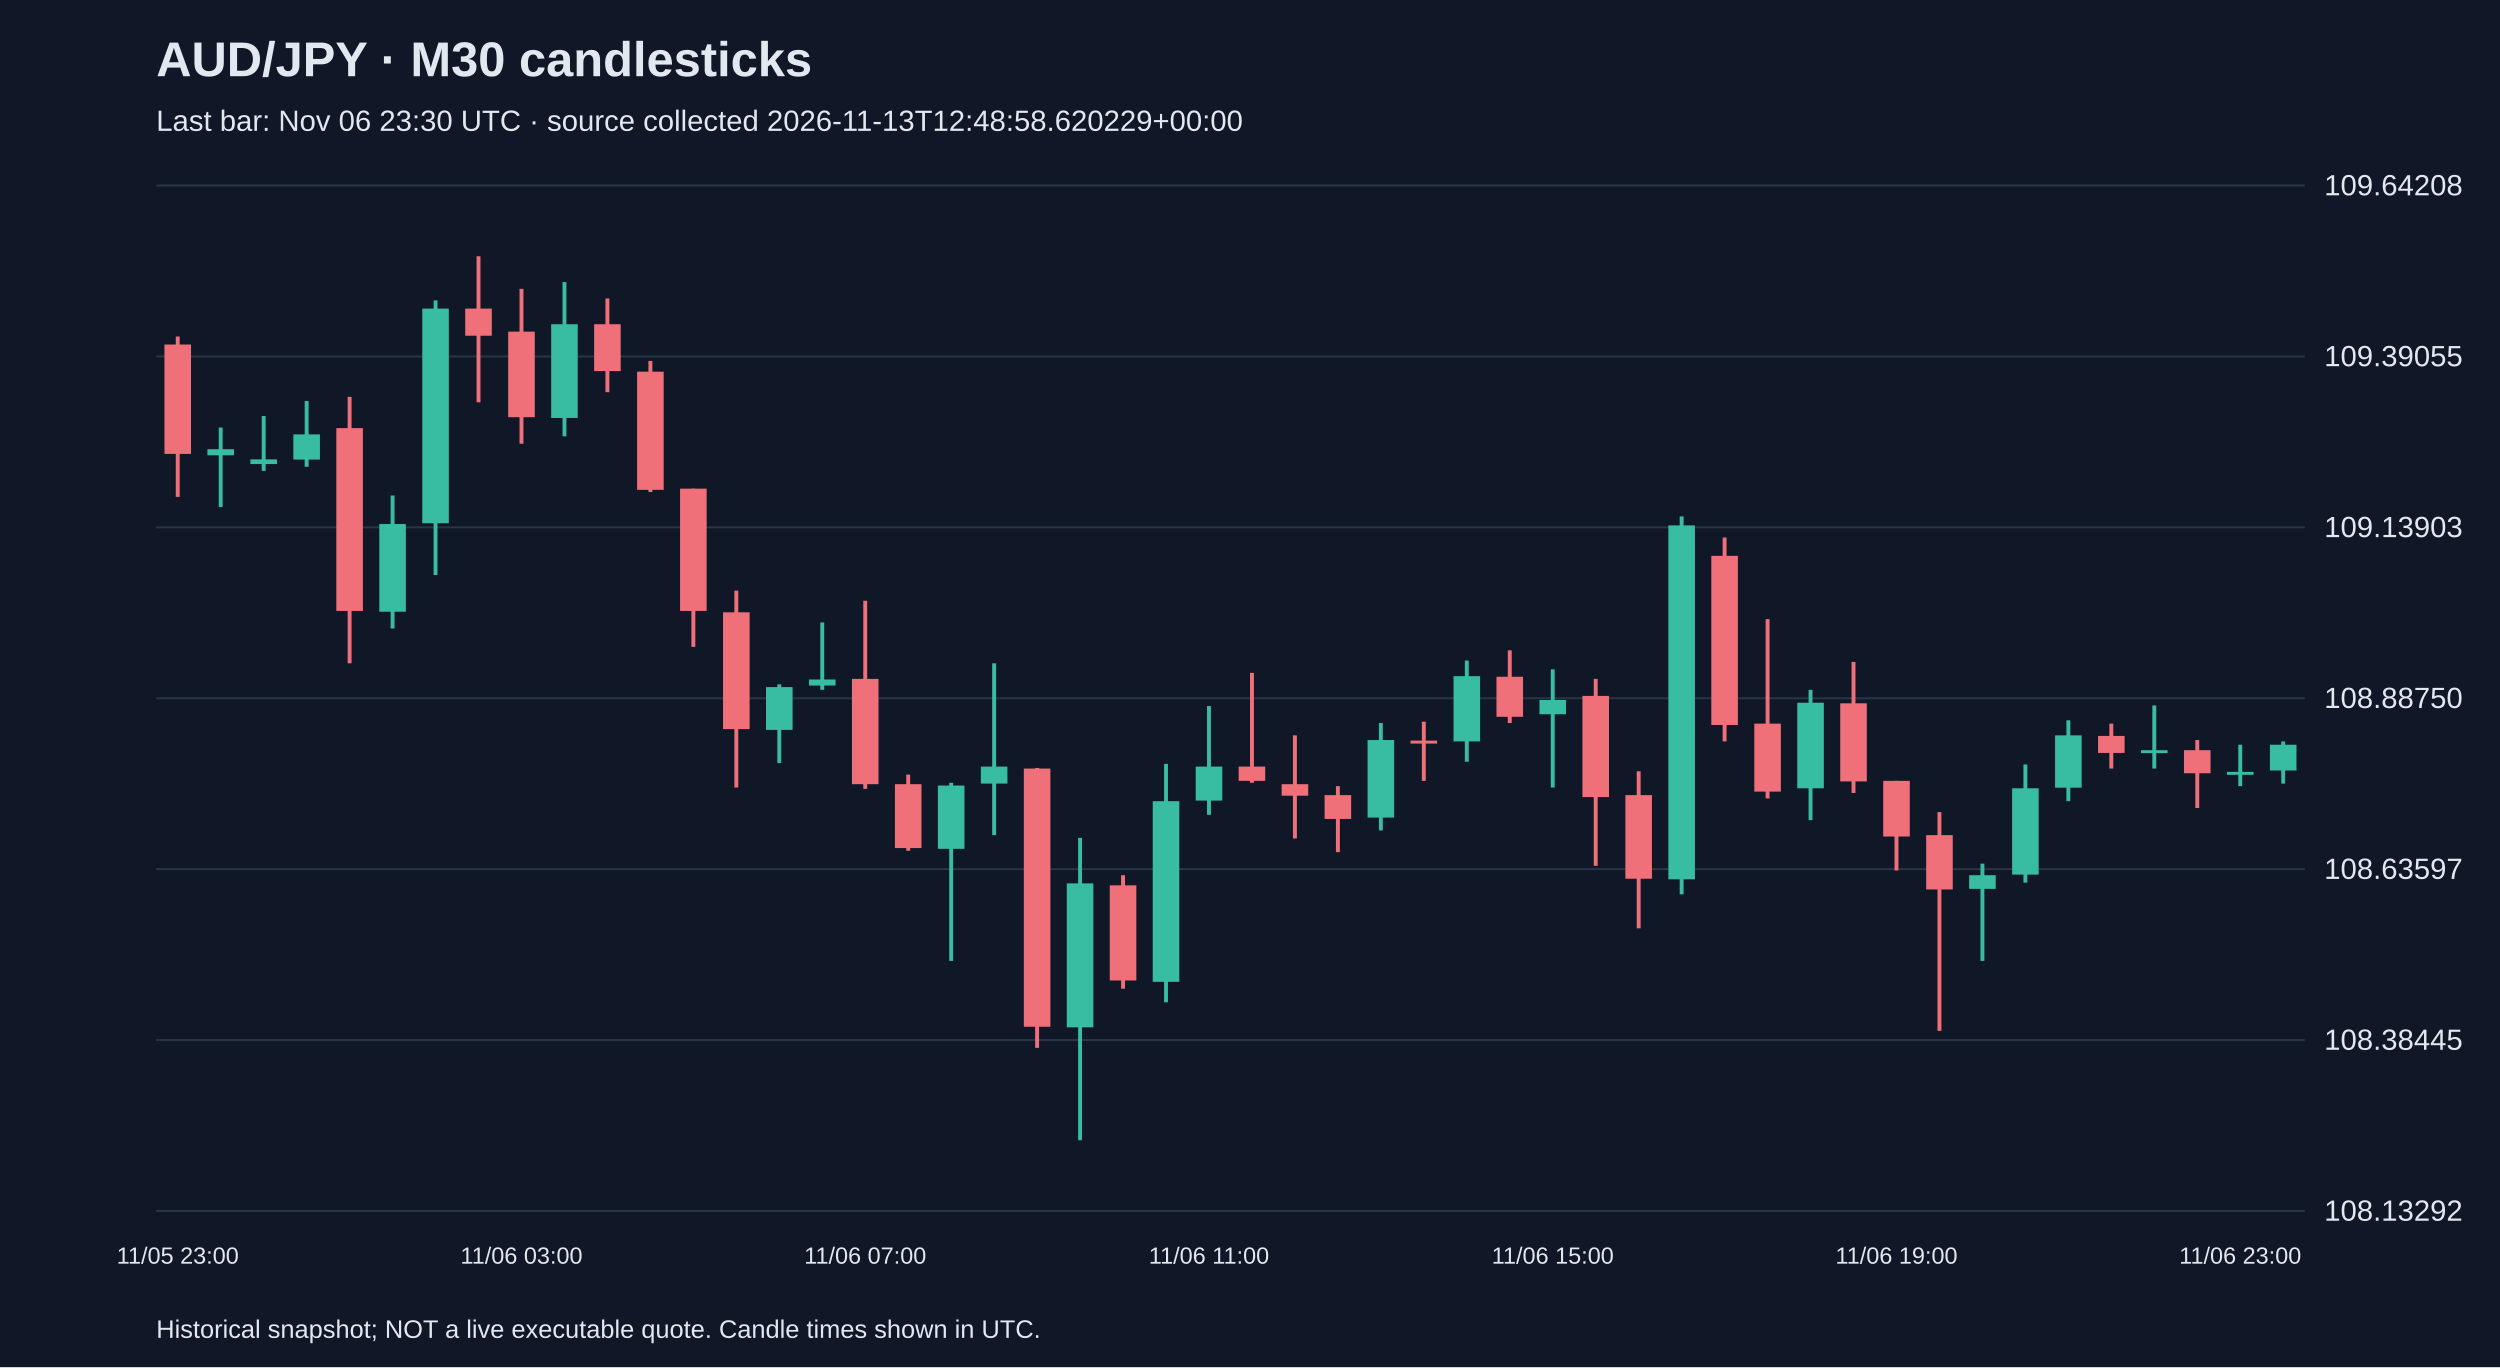
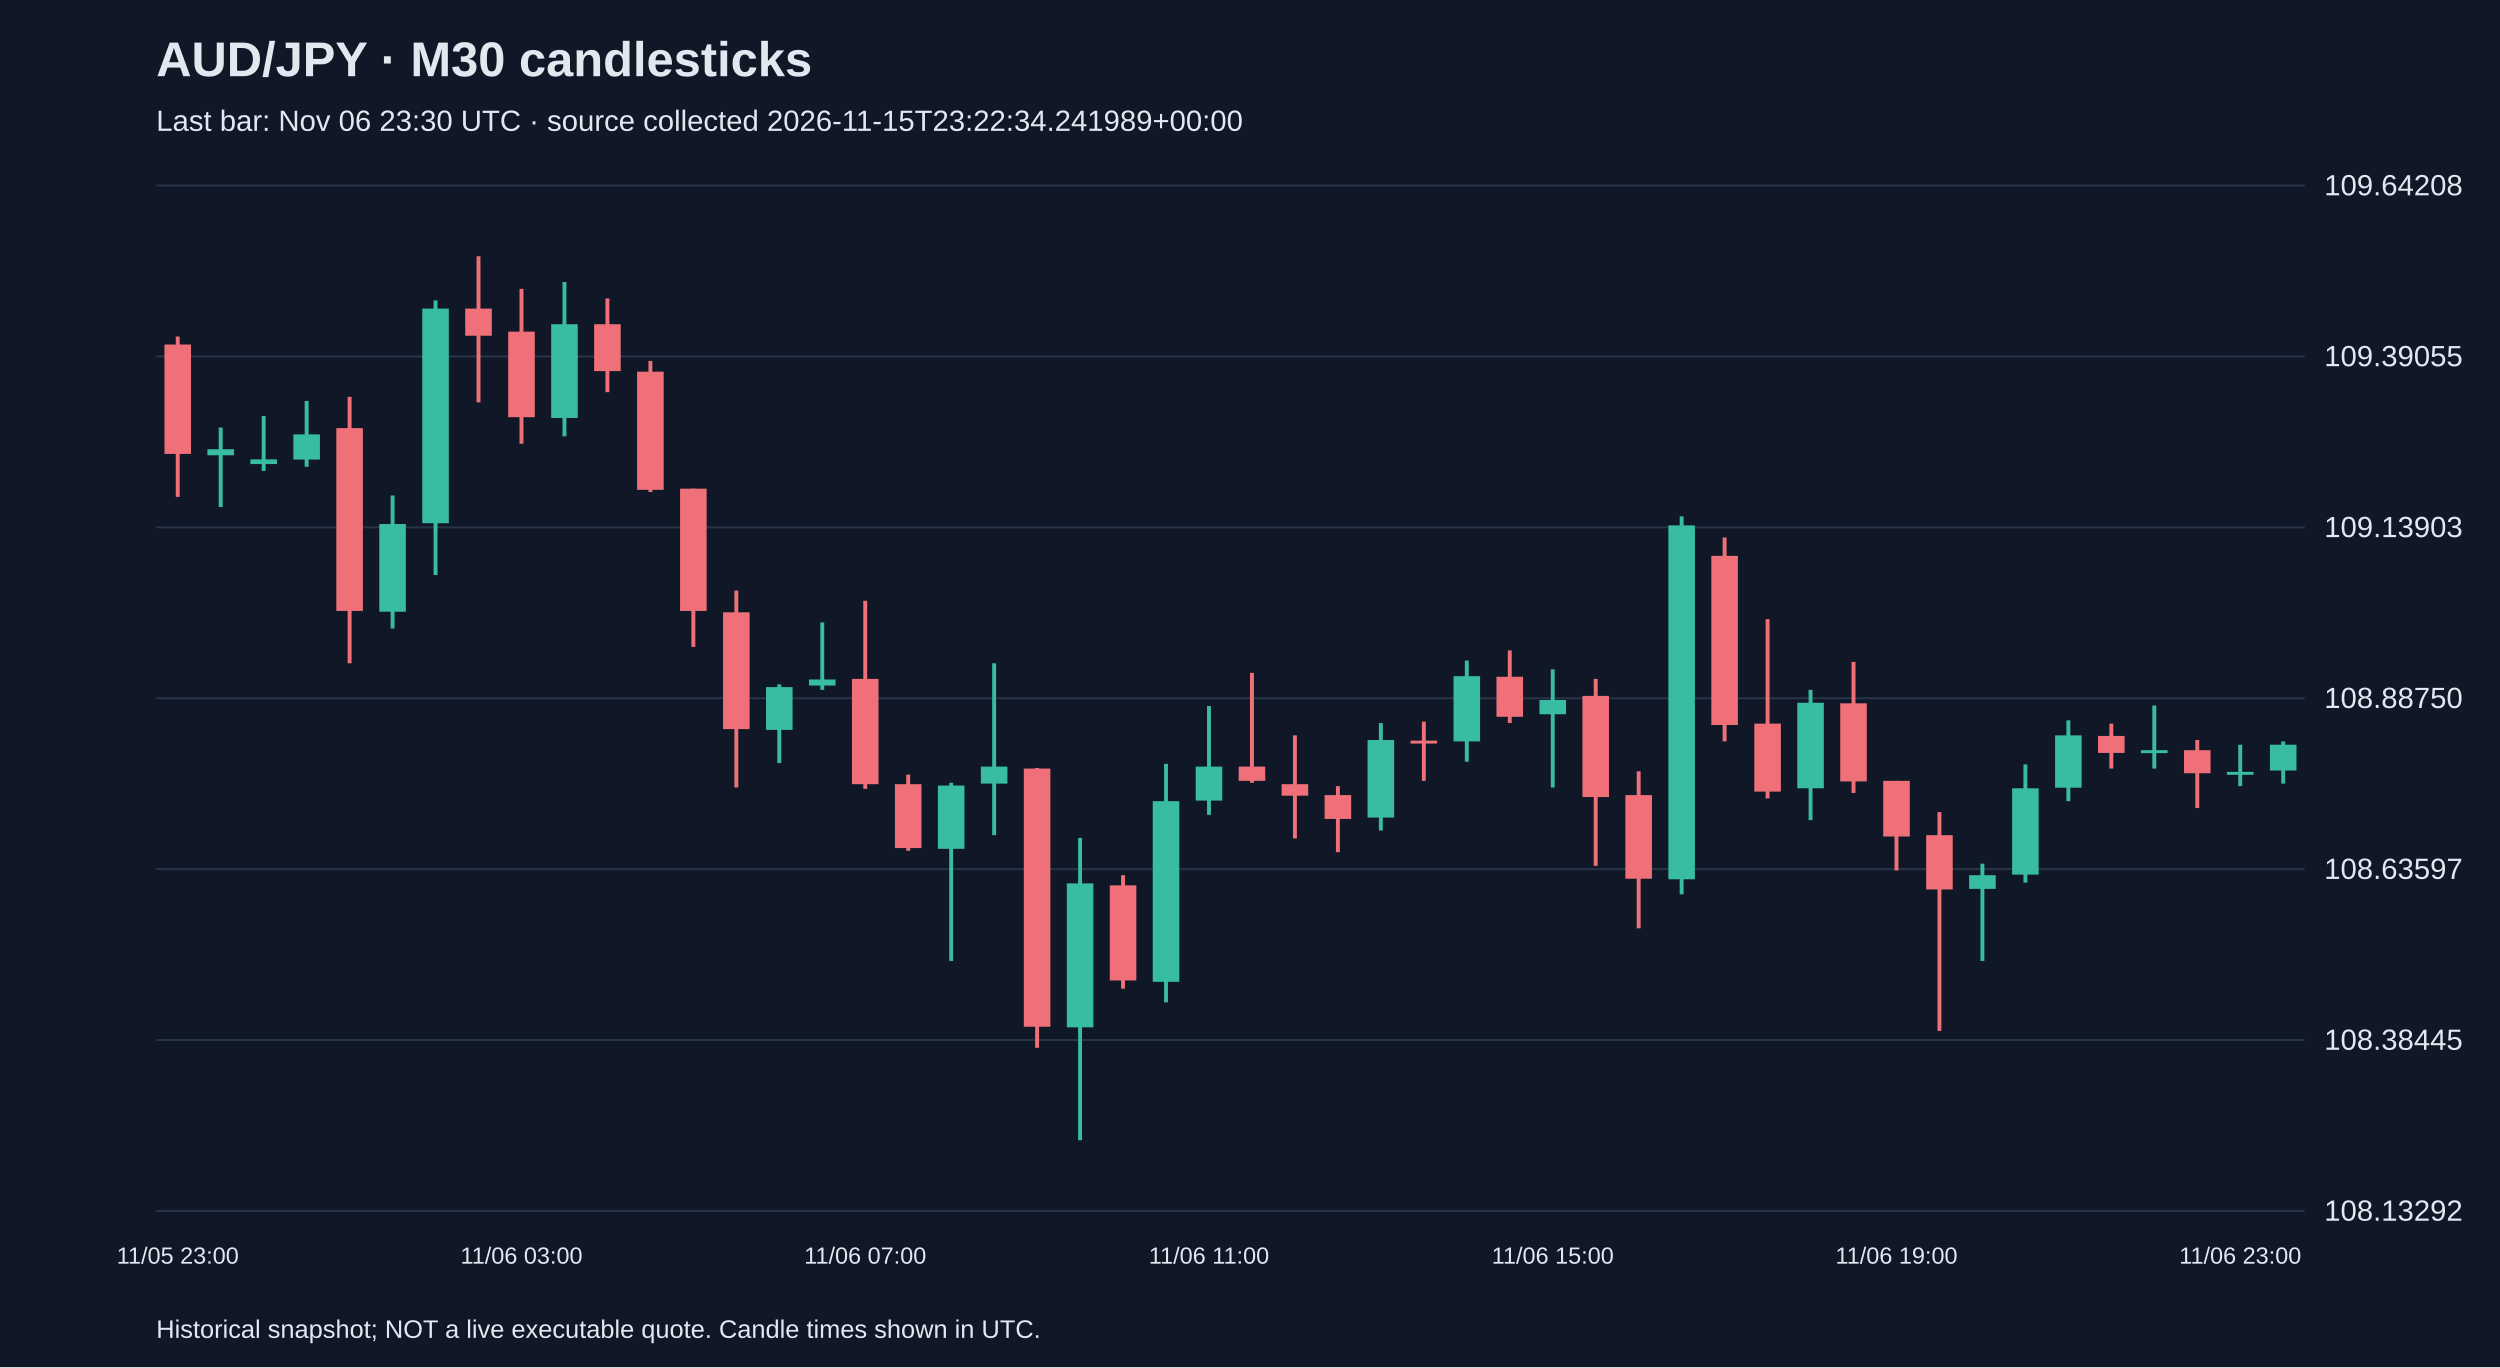
<svg xmlns="http://www.w3.org/2000/svg" viewBox="0 0 1280 700">
  <rect width="100%" height="100%" fill="#101827" />
  <style>text{font-family:Arial,sans-serif;fill:#e2e8f0}</style>
  <text x="80" y="39" font-size="25" font-weight="bold">AUD/JPY · M30 candlesticks</text>
-   <text x="80" y="67" font-size="15" fill="#a6b1c5">Last bar: Nov 06 23:30 UTC · source collected 2026-11-13T12:48:58.620229+00:00</text>
+   <text x="80" y="67" font-size="15" fill="#a6b1c5">Last bar: Nov 06 23:30 UTC · source collected 2026-11-15T23:22:34.241989+00:00</text>
  <line x1="80" y1="620.0" x2="1180" y2="620.0" stroke="#283548" />
  <text x="1190" y="625.0" font-size="15">108.13292</text>
  <line x1="80" y1="532.5" x2="1180" y2="532.5" stroke="#283548" />
  <text x="1190" y="537.5" font-size="15">108.38445</text>
  <line x1="80" y1="445.0" x2="1180" y2="445.0" stroke="#283548" />
  <text x="1190" y="450.0" font-size="15">108.63597</text>
  <line x1="80" y1="357.5" x2="1180" y2="357.5" stroke="#283548" />
  <text x="1190" y="362.5" font-size="15">108.88750</text>
  <line x1="80" y1="270.0" x2="1180" y2="270.0" stroke="#283548" />
  <text x="1190" y="275.0" font-size="15">109.13903</text>
  <line x1="80" y1="182.5" x2="1180" y2="182.5" stroke="#283548" />
  <text x="1190" y="187.5" font-size="15">109.39055</text>
  <line x1="80" y1="95.0" x2="1180" y2="95.0" stroke="#283548" />
  <text x="1190" y="100.0" font-size="15">109.64208</text>
  <line x1="91.0" y1="172.3" x2="91.0" y2="254.4" stroke="#f07079" stroke-width="2" />
  <rect x="84.2" y="176.4" width="13.6" height="56.0" fill="#f07079" />
  <text x="91.0" y="647" text-anchor="middle" font-size="12">11/05 23:00</text>
  <line x1="113.0" y1="218.9" x2="113.0" y2="259.6" stroke="#38bca2" stroke-width="2" />
  <rect x="106.2" y="230.0" width="13.6" height="3.1" fill="#38bca2" />
  <line x1="135.0" y1="213.0" x2="135.0" y2="241.1" stroke="#38bca2" stroke-width="2" />
  <rect x="128.2" y="235.2" width="13.6" height="2.4" fill="#38bca2" />
  <line x1="157.0" y1="205.3" x2="157.0" y2="239.0" stroke="#38bca2" stroke-width="2" />
  <rect x="150.2" y="222.4" width="13.6" height="12.9" fill="#38bca2" />
  <line x1="179.0" y1="203.2" x2="179.0" y2="339.6" stroke="#f07079" stroke-width="2" />
  <rect x="172.2" y="219.2" width="13.6" height="93.6" fill="#f07079" />
  <line x1="201.0" y1="253.7" x2="201.0" y2="321.8" stroke="#38bca2" stroke-width="2" />
  <rect x="194.2" y="268.3" width="13.6" height="44.9" fill="#38bca2" />
  <line x1="223.0" y1="153.8" x2="223.0" y2="294.4" stroke="#38bca2" stroke-width="2" />
  <rect x="216.2" y="158.0" width="13.6" height="109.9" fill="#38bca2" />
  <line x1="245.0" y1="131.2" x2="245.0" y2="206.0" stroke="#f07079" stroke-width="2" />
  <rect x="238.2" y="158.0" width="13.6" height="13.9" fill="#f07079" />
  <line x1="267.0" y1="147.9" x2="267.0" y2="227.2" stroke="#f07079" stroke-width="2" />
  <rect x="260.2" y="169.8" width="13.6" height="43.8" fill="#f07079" />
  <text x="267.0" y="647" text-anchor="middle" font-size="12">11/06 03:00</text>
  <line x1="289.0" y1="144.4" x2="289.0" y2="223.4" stroke="#38bca2" stroke-width="2" />
  <rect x="282.2" y="166.0" width="13.6" height="48.0" fill="#38bca2" />
  <line x1="311.0" y1="152.8" x2="311.0" y2="200.8" stroke="#f07079" stroke-width="2" />
  <rect x="304.2" y="166.0" width="13.6" height="24.0" fill="#f07079" />
  <line x1="333.0" y1="184.8" x2="333.0" y2="251.9" stroke="#f07079" stroke-width="2" />
  <rect x="326.2" y="190.3" width="13.6" height="60.5" fill="#f07079" />
  <line x1="355.0" y1="250.2" x2="355.0" y2="331.2" stroke="#f07079" stroke-width="2" />
  <rect x="348.2" y="250.2" width="13.6" height="62.6" fill="#f07079" />
  <line x1="377.0" y1="302.4" x2="377.0" y2="403.2" stroke="#f07079" stroke-width="2" />
  <rect x="370.2" y="313.5" width="13.6" height="59.8" fill="#f07079" />
  <line x1="399.0" y1="350.4" x2="399.0" y2="390.7" stroke="#38bca2" stroke-width="2" />
  <rect x="392.2" y="351.8" width="13.6" height="21.9" fill="#38bca2" />
  <line x1="421.0" y1="318.7" x2="421.0" y2="353.2" stroke="#38bca2" stroke-width="2" />
  <rect x="414.2" y="347.9" width="13.6" height="3.1" fill="#38bca2" />
  <line x1="443.0" y1="307.6" x2="443.0" y2="403.9" stroke="#f07079" stroke-width="2" />
  <rect x="436.2" y="347.6" width="13.6" height="53.9" fill="#f07079" />
  <text x="443.0" y="647" text-anchor="middle" font-size="12">11/06 07:00</text>
  <line x1="465.0" y1="396.6" x2="465.0" y2="435.6" stroke="#f07079" stroke-width="2" />
  <rect x="458.2" y="401.5" width="13.6" height="32.7" fill="#f07079" />
  <line x1="487.0" y1="400.8" x2="487.0" y2="492.0" stroke="#38bca2" stroke-width="2" />
  <rect x="480.2" y="402.2" width="13.6" height="32.4" fill="#38bca2" />
  <line x1="509.0" y1="339.6" x2="509.0" y2="427.6" stroke="#38bca2" stroke-width="2" />
  <rect x="502.2" y="392.5" width="13.6" height="8.7" fill="#38bca2" />
  <line x1="531.0" y1="393.2" x2="531.0" y2="536.5" stroke="#f07079" stroke-width="2" />
  <rect x="524.2" y="393.5" width="13.6" height="132.2" fill="#f07079" />
  <line x1="553.0" y1="429.0" x2="553.0" y2="583.8" stroke="#38bca2" stroke-width="2" />
  <rect x="546.2" y="452.3" width="13.6" height="73.7" fill="#38bca2" />
  <line x1="575.0" y1="448.1" x2="575.0" y2="506.2" stroke="#f07079" stroke-width="2" />
  <rect x="568.2" y="453.3" width="13.6" height="48.7" fill="#f07079" />
  <line x1="597.0" y1="391.1" x2="597.0" y2="513.2" stroke="#38bca2" stroke-width="2" />
  <rect x="590.2" y="410.2" width="13.6" height="92.5" fill="#38bca2" />
  <line x1="619.0" y1="361.5" x2="619.0" y2="417.2" stroke="#38bca2" stroke-width="2" />
  <rect x="612.2" y="392.5" width="13.6" height="17.4" fill="#38bca2" />
  <text x="619.0" y="647" text-anchor="middle" font-size="12">11/06 11:00</text>
  <line x1="641.0" y1="344.5" x2="641.0" y2="400.8" stroke="#f07079" stroke-width="2" />
  <rect x="634.2" y="392.5" width="13.6" height="7.3" fill="#f07079" />
  <line x1="663.0" y1="376.5" x2="663.0" y2="429.3" stroke="#f07079" stroke-width="2" />
  <rect x="656.2" y="401.5" width="13.6" height="5.9" fill="#f07079" />
  <line x1="685.0" y1="402.5" x2="685.0" y2="436.3" stroke="#f07079" stroke-width="2" />
  <rect x="678.2" y="407.1" width="13.6" height="12.2" fill="#f07079" />
  <line x1="707.0" y1="370.2" x2="707.0" y2="425.2" stroke="#38bca2" stroke-width="2" />
  <rect x="700.2" y="378.9" width="13.6" height="39.7" fill="#38bca2" />
  <line x1="729.0" y1="369.5" x2="729.0" y2="399.8" stroke="#f07079" stroke-width="2" />
  <rect x="722.2" y="379.2" width="13.6" height="1.5" fill="#f07079" />
  <line x1="751.0" y1="338.2" x2="751.0" y2="390.0" stroke="#38bca2" stroke-width="2" />
  <rect x="744.2" y="346.2" width="13.6" height="33.4" fill="#38bca2" />
  <line x1="773.0" y1="333.0" x2="773.0" y2="370.2" stroke="#f07079" stroke-width="2" />
  <rect x="766.2" y="346.5" width="13.6" height="20.5" fill="#f07079" />
  <line x1="795.0" y1="342.7" x2="795.0" y2="403.2" stroke="#38bca2" stroke-width="2" />
  <rect x="788.2" y="358.4" width="13.6" height="7.3" fill="#38bca2" />
  <text x="795.0" y="647" text-anchor="middle" font-size="12">11/06 15:00</text>
  <line x1="817.0" y1="347.6" x2="817.0" y2="443.3" stroke="#f07079" stroke-width="2" />
  <rect x="810.2" y="356.3" width="13.6" height="51.8" fill="#f07079" />
  <line x1="839.0" y1="394.9" x2="839.0" y2="475.3" stroke="#f07079" stroke-width="2" />
  <rect x="832.2" y="407.1" width="13.6" height="42.8" fill="#f07079" />
  <line x1="861.0" y1="264.4" x2="861.0" y2="457.9" stroke="#38bca2" stroke-width="2" />
  <rect x="854.2" y="269.0" width="13.6" height="181.2" fill="#38bca2" />
  <line x1="883.0" y1="275.2" x2="883.0" y2="379.6" stroke="#f07079" stroke-width="2" />
  <rect x="876.2" y="284.6" width="13.6" height="86.6" fill="#f07079" />
  <line x1="905.0" y1="317.0" x2="905.0" y2="408.8" stroke="#f07079" stroke-width="2" />
  <rect x="898.2" y="370.5" width="13.6" height="34.8" fill="#f07079" />
  <line x1="927.0" y1="353.2" x2="927.0" y2="419.9" stroke="#38bca2" stroke-width="2" />
  <rect x="920.2" y="359.8" width="13.6" height="43.8" fill="#38bca2" />
  <line x1="949.0" y1="338.9" x2="949.0" y2="406.0" stroke="#f07079" stroke-width="2" />
  <rect x="942.2" y="360.1" width="13.6" height="40.0" fill="#f07079" />
  <line x1="971.0" y1="399.8" x2="971.0" y2="445.7" stroke="#f07079" stroke-width="2" />
  <rect x="964.2" y="399.8" width="13.6" height="28.5" fill="#f07079" />
  <text x="971.0" y="647" text-anchor="middle" font-size="12">11/06 19:00</text>
  <line x1="993.0" y1="415.8" x2="993.0" y2="527.8" stroke="#f07079" stroke-width="2" />
  <rect x="986.2" y="427.6" width="13.6" height="27.8" fill="#f07079" />
  <line x1="1015.0" y1="442.2" x2="1015.0" y2="492.0" stroke="#38bca2" stroke-width="2" />
  <rect x="1008.2" y="448.1" width="13.6" height="7.0" fill="#38bca2" />
  <line x1="1037.0" y1="391.4" x2="1037.0" y2="451.9" stroke="#38bca2" stroke-width="2" />
  <rect x="1030.2" y="403.6" width="13.6" height="44.2" fill="#38bca2" />
  <line x1="1059.0" y1="368.8" x2="1059.0" y2="410.2" stroke="#38bca2" stroke-width="2" />
  <rect x="1052.2" y="376.5" width="13.6" height="26.8" fill="#38bca2" />
  <line x1="1081.0" y1="370.5" x2="1081.0" y2="393.5" stroke="#f07079" stroke-width="2" />
  <rect x="1074.2" y="376.8" width="13.6" height="8.7" fill="#f07079" />
  <line x1="1103.0" y1="361.2" x2="1103.0" y2="393.5" stroke="#38bca2" stroke-width="2" />
  <rect x="1096.2" y="384.1" width="13.6" height="1.5" fill="#38bca2" />
  <line x1="1125.0" y1="378.9" x2="1125.0" y2="413.7" stroke="#f07079" stroke-width="2" />
  <rect x="1118.2" y="384.1" width="13.6" height="11.8" fill="#f07079" />
  <line x1="1147.0" y1="381.3" x2="1147.0" y2="402.5" stroke="#38bca2" stroke-width="2" />
  <rect x="1140.2" y="395.2" width="13.6" height="1.5" fill="#38bca2" />
  <text x="1147.0" y="647" text-anchor="middle" font-size="12">11/06 23:00</text>
  <line x1="1169.0" y1="379.6" x2="1169.0" y2="401.2" stroke="#38bca2" stroke-width="2" />
  <rect x="1162.2" y="381.3" width="13.6" height="13.2" fill="#38bca2" />
  <text x="80" y="685" font-size="13">Historical snapshot; NOT a live executable quote. Candle times shown in UTC.</text>
</svg>
